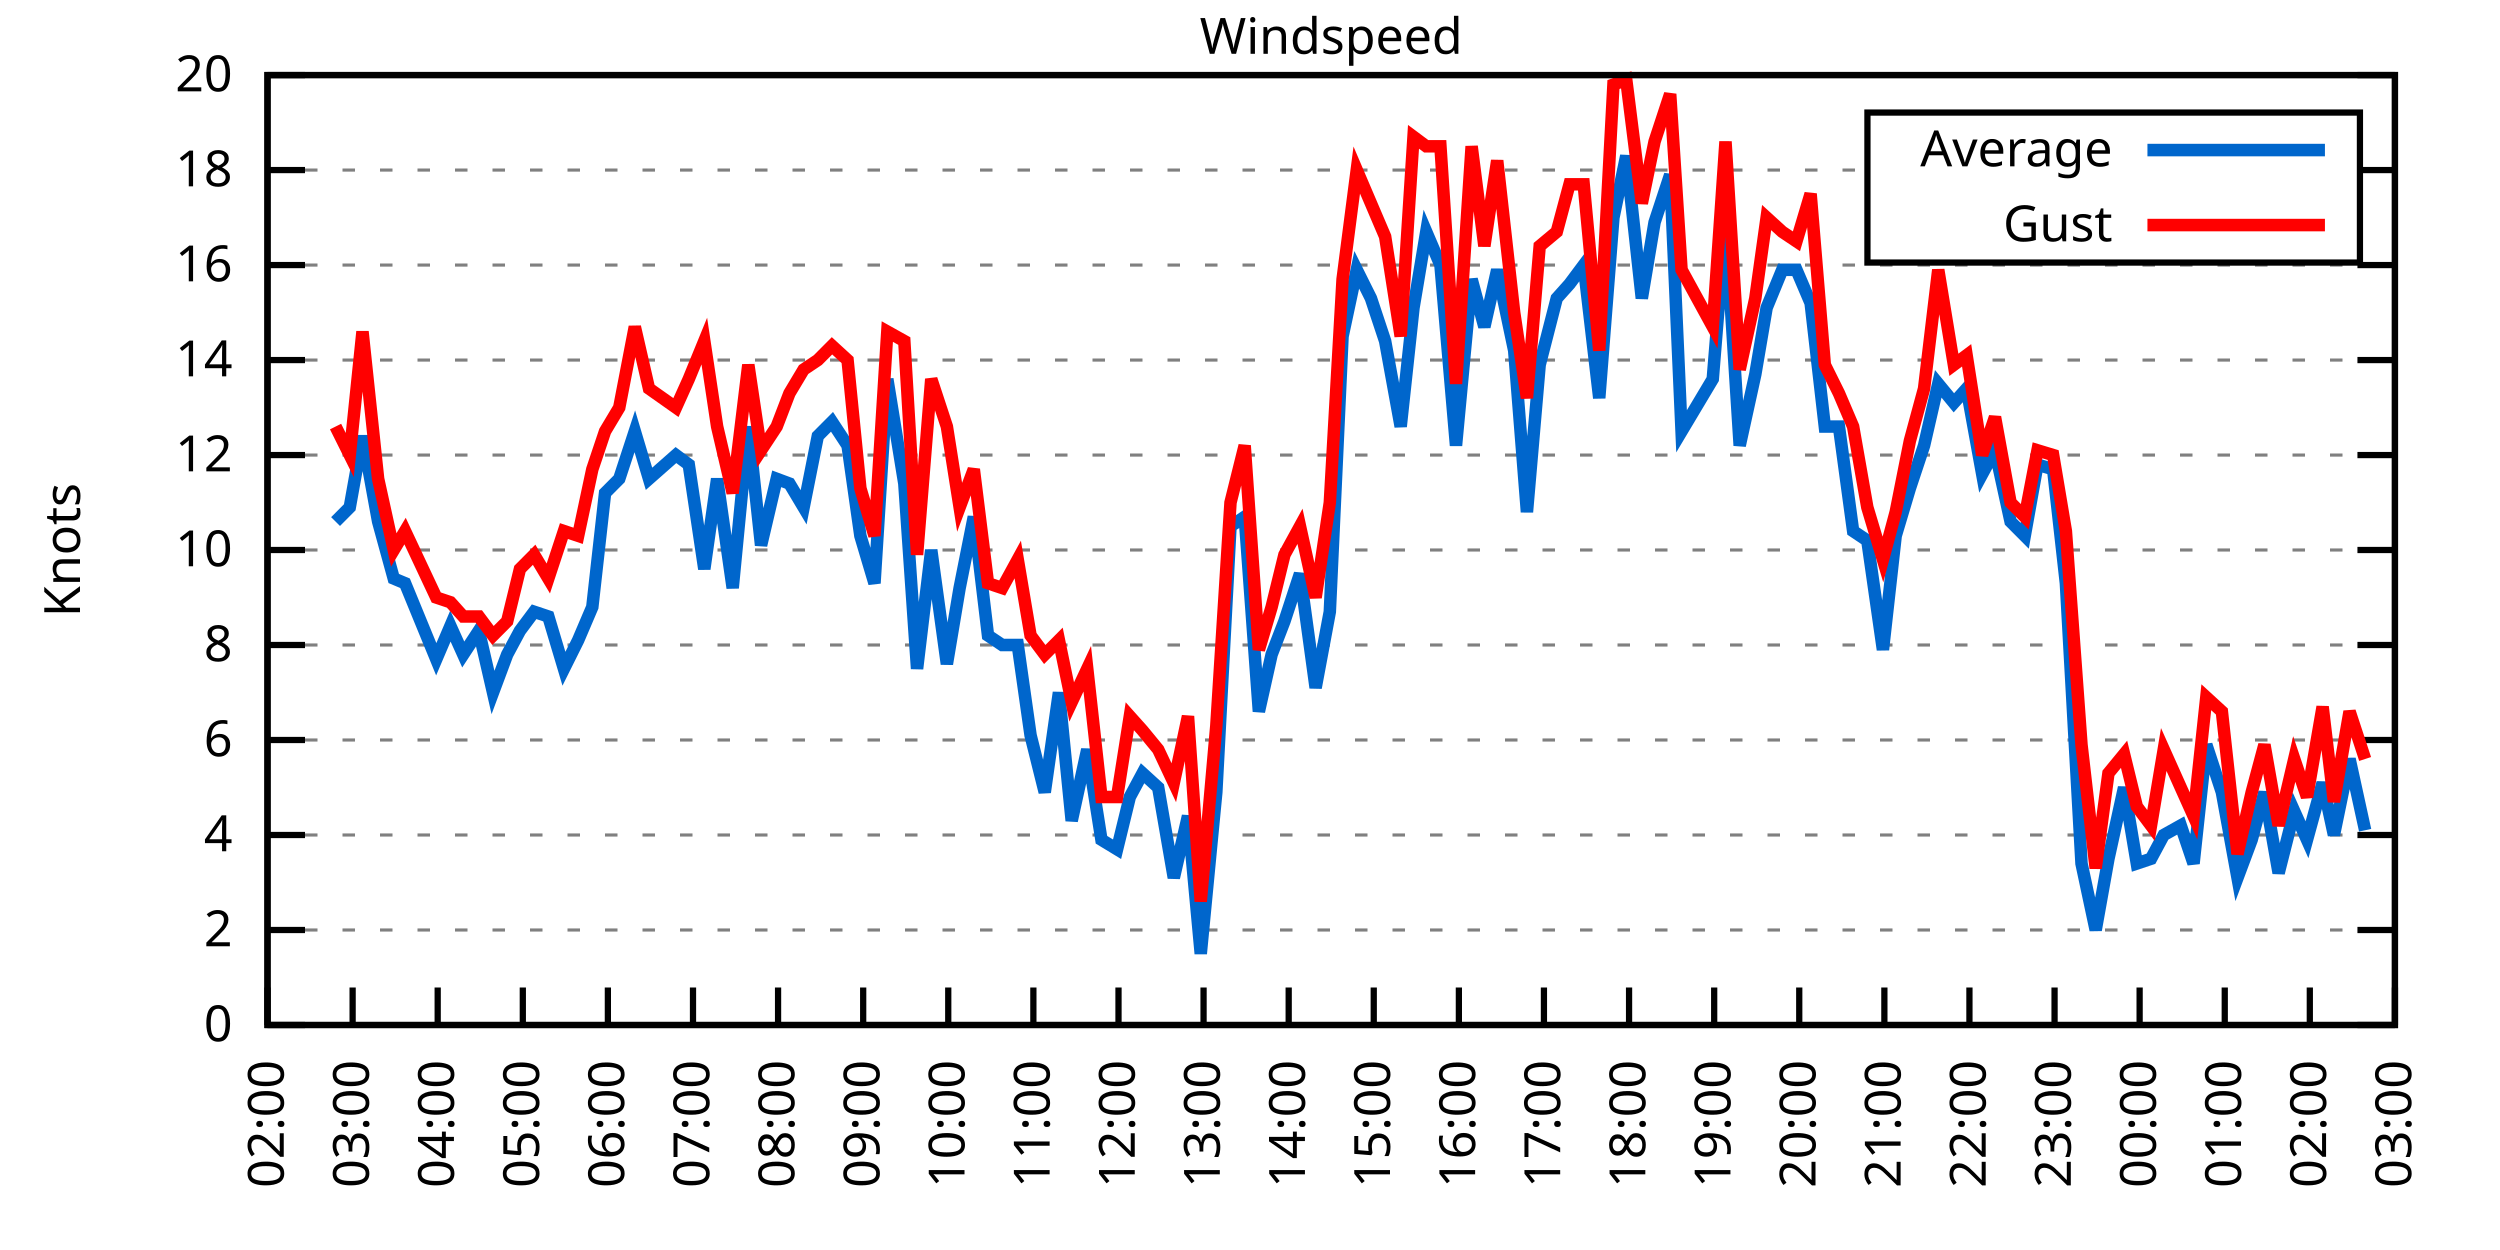
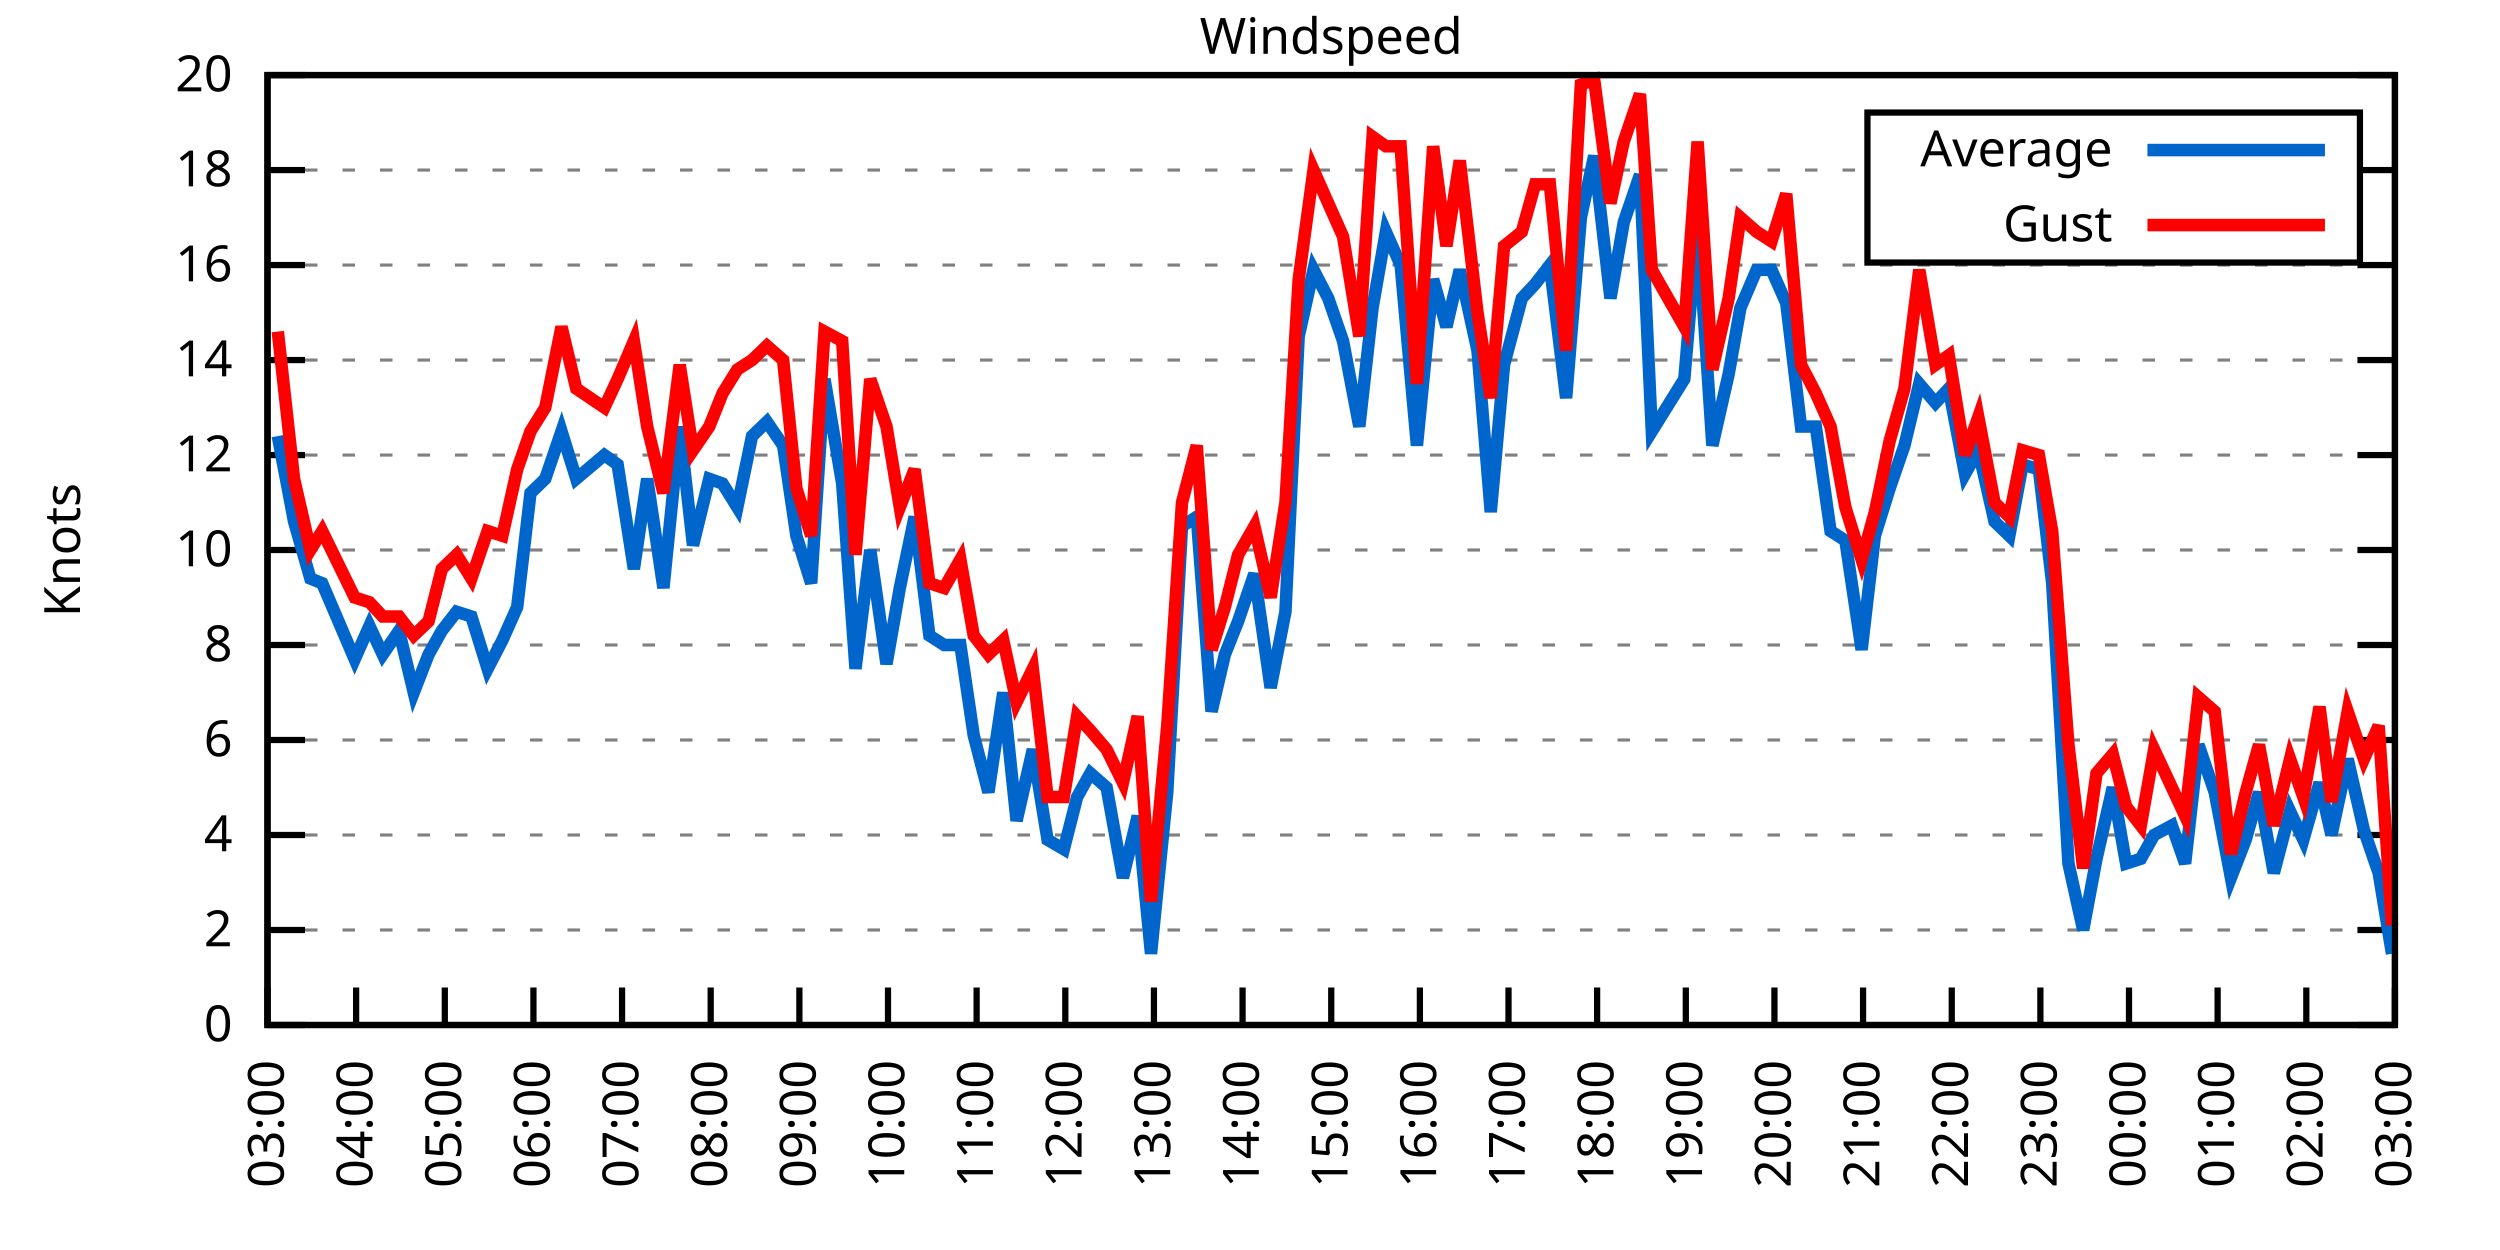
<svg xmlns="http://www.w3.org/2000/svg" xmlns:xlink="http://www.w3.org/1999/xlink" width="400" height="200" viewBox="0 0 400 200">
  <g id="gnuplot_canvas">
    <rect x="0" y="0" width="400" height="200" fill="none" />
    <defs>
      <circle id="gpDot" r="0.5" stroke-width="0.5" stroke="currentColor" />
      <path id="gpPt0" stroke-width="0.333" stroke="currentColor" d="M-1,0 h2 M0,-1 v2" />
      <path id="gpPt1" stroke-width="0.333" stroke="currentColor" d="M-1,-1 L1,1 M1,-1 L-1,1" />
      <path id="gpPt2" stroke-width="0.333" stroke="currentColor" d="M-1,0 L1,0 M0,-1 L0,1 M-1,-1 L1,1 M-1,1 L1,-1" />
      <rect id="gpPt3" stroke-width="0.333" stroke="currentColor" x="-1" y="-1" width="2" height="2" />
      <rect id="gpPt4" stroke-width="0.333" stroke="currentColor" fill="currentColor" x="-1" y="-1" width="2" height="2" />
      <circle id="gpPt5" stroke-width="0.333" stroke="currentColor" cx="0" cy="0" r="1" />
      <use xlink:href="#gpPt5" id="gpPt6" fill="currentColor" stroke="none" />
      <path id="gpPt7" stroke-width="0.333" stroke="currentColor" d="M0,-1.33 L-1.33,0.67 L1.33,0.67 z" />
      <use xlink:href="#gpPt7" id="gpPt8" fill="currentColor" stroke="none" />
      <use xlink:href="#gpPt7" id="gpPt9" stroke="currentColor" transform="rotate(180)" />
      <use xlink:href="#gpPt9" id="gpPt10" fill="currentColor" stroke="none" />
      <use xlink:href="#gpPt3" id="gpPt11" stroke="currentColor" transform="rotate(45)" />
      <use xlink:href="#gpPt11" id="gpPt12" fill="currentColor" stroke="none" />
      <path id="gpPt13" stroke-width="0.333" stroke="currentColor" d="M0,1.330 L1.265,0.411 L0.782,-1.067 L-0.782,-1.076 L-1.265,0.411 z" />
      <use xlink:href="#gpPt13" id="gpPt14" fill="currentColor" stroke="none" />
      <filter id="textbox" filterUnits="objectBoundingBox" x="0" y="0" height="1" width="1">
        <feFlood flood-color="white" flood-opacity="1" result="bgnd" />
        <feComposite in="SourceGraphic" in2="bgnd" operator="atop" />
      </filter>
      <filter id="greybox" filterUnits="objectBoundingBox" x="0" y="0" height="1" width="1">
        <feFlood flood-color="lightgrey" flood-opacity="1" result="grey" />
        <feComposite in="SourceGraphic" in2="grey" operator="atop" />
      </filter>
    </defs>
    <g fill="none" color="white" stroke="currentColor" stroke-width="1.00" stroke-linecap="butt" stroke-linejoin="miter">
</g>
    <g fill="none" color="black" stroke="currentColor" stroke-width="1.00" stroke-linecap="butt" stroke-linejoin="miter">
      <g stroke="none" shape-rendering="crispEdges">
        <polygon fill="rgb(255, 255, 255)" points="42.80,164.00 383.18,164.00 383.18,12.02 42.80,12.02 " />
      </g>
    </g>
    <g fill="none" color="black" stroke="currentColor" stroke-width="1.00" stroke-linecap="butt" stroke-linejoin="miter">
</g>
    <g fill="none" color="black" stroke="black" stroke-width="0.50" stroke-linecap="butt" stroke-linejoin="miter">
</g>
    <g fill="none" color="gray" stroke="currentColor" stroke-width="0.50" stroke-linecap="butt" stroke-linejoin="miter">
      <path stroke="gray" stroke-dasharray="2,4" class="gridline" d="M42.80,164.00 L383.19,164.00  " />
    </g>
    <g fill="none" color="gray" stroke="gray" stroke-width="1.00" stroke-linecap="butt" stroke-linejoin="miter">
</g>
    <g fill="none" color="black" stroke="currentColor" stroke-width="1.00" stroke-linecap="butt" stroke-linejoin="miter">
      <path stroke="black" d="M42.80,164.00 L48.80,164.00 M383.19,164.00 L377.19,164.00  " />
      <g transform="translate(37.20,166.60)" stroke="none" fill="black" font-family="Sans" font-size="8.00" text-anchor="end">
        <text>
          <tspan font-family="Sans"> 0</tspan>
        </text>
      </g>
    </g>
    <g fill="none" color="black" stroke="currentColor" stroke-width="1.00" stroke-linecap="butt" stroke-linejoin="miter">
</g>
    <g fill="none" color="black" stroke="black" stroke-width="0.50" stroke-linecap="butt" stroke-linejoin="miter">
</g>
    <g fill="none" color="gray" stroke="currentColor" stroke-width="0.50" stroke-linecap="butt" stroke-linejoin="miter">
      <path stroke="gray" stroke-dasharray="2,4" class="gridline" d="M42.80,148.80 L383.19,148.80  " />
    </g>
    <g fill="none" color="gray" stroke="gray" stroke-width="1.00" stroke-linecap="butt" stroke-linejoin="miter">
</g>
    <g fill="none" color="black" stroke="currentColor" stroke-width="1.00" stroke-linecap="butt" stroke-linejoin="miter">
      <path stroke="black" d="M42.80,148.80 L48.80,148.80 M383.19,148.80 L377.19,148.80  " />
      <g transform="translate(37.20,151.40)" stroke="none" fill="black" font-family="Sans" font-size="8.00" text-anchor="end">
        <text>
          <tspan font-family="Sans"> 2</tspan>
        </text>
      </g>
    </g>
    <g fill="none" color="black" stroke="currentColor" stroke-width="1.00" stroke-linecap="butt" stroke-linejoin="miter">
</g>
    <g fill="none" color="black" stroke="black" stroke-width="0.50" stroke-linecap="butt" stroke-linejoin="miter">
</g>
    <g fill="none" color="gray" stroke="currentColor" stroke-width="0.50" stroke-linecap="butt" stroke-linejoin="miter">
      <path stroke="gray" stroke-dasharray="2,4" class="gridline" d="M42.80,133.60 L383.19,133.60  " />
    </g>
    <g fill="none" color="gray" stroke="gray" stroke-width="1.00" stroke-linecap="butt" stroke-linejoin="miter">
</g>
    <g fill="none" color="black" stroke="currentColor" stroke-width="1.00" stroke-linecap="butt" stroke-linejoin="miter">
      <path stroke="black" d="M42.80,133.60 L48.80,133.60 M383.19,133.60 L377.19,133.60  " />
      <g transform="translate(37.20,136.20)" stroke="none" fill="black" font-family="Sans" font-size="8.00" text-anchor="end">
        <text>
          <tspan font-family="Sans"> 4</tspan>
        </text>
      </g>
    </g>
    <g fill="none" color="black" stroke="currentColor" stroke-width="1.00" stroke-linecap="butt" stroke-linejoin="miter">
</g>
    <g fill="none" color="black" stroke="black" stroke-width="0.50" stroke-linecap="butt" stroke-linejoin="miter">
</g>
    <g fill="none" color="gray" stroke="currentColor" stroke-width="0.50" stroke-linecap="butt" stroke-linejoin="miter">
      <path stroke="gray" stroke-dasharray="2,4" class="gridline" d="M42.80,118.40 L383.19,118.40  " />
    </g>
    <g fill="none" color="gray" stroke="gray" stroke-width="1.00" stroke-linecap="butt" stroke-linejoin="miter">
</g>
    <g fill="none" color="black" stroke="currentColor" stroke-width="1.00" stroke-linecap="butt" stroke-linejoin="miter">
      <path stroke="black" d="M42.80,118.40 L48.80,118.40 M383.19,118.40 L377.19,118.40  " />
      <g transform="translate(37.20,121.00)" stroke="none" fill="black" font-family="Sans" font-size="8.00" text-anchor="end">
        <text>
          <tspan font-family="Sans"> 6</tspan>
        </text>
      </g>
    </g>
    <g fill="none" color="black" stroke="currentColor" stroke-width="1.00" stroke-linecap="butt" stroke-linejoin="miter">
</g>
    <g fill="none" color="black" stroke="black" stroke-width="0.50" stroke-linecap="butt" stroke-linejoin="miter">
</g>
    <g fill="none" color="gray" stroke="currentColor" stroke-width="0.50" stroke-linecap="butt" stroke-linejoin="miter">
      <path stroke="gray" stroke-dasharray="2,4" class="gridline" d="M42.80,103.20 L383.19,103.20  " />
    </g>
    <g fill="none" color="gray" stroke="gray" stroke-width="1.00" stroke-linecap="butt" stroke-linejoin="miter">
</g>
    <g fill="none" color="black" stroke="currentColor" stroke-width="1.00" stroke-linecap="butt" stroke-linejoin="miter">
      <path stroke="black" d="M42.80,103.20 L48.80,103.20 M383.19,103.20 L377.19,103.20  " />
      <g transform="translate(37.20,105.80)" stroke="none" fill="black" font-family="Sans" font-size="8.00" text-anchor="end">
        <text>
          <tspan font-family="Sans"> 8</tspan>
        </text>
      </g>
    </g>
    <g fill="none" color="black" stroke="currentColor" stroke-width="1.00" stroke-linecap="butt" stroke-linejoin="miter">
</g>
    <g fill="none" color="black" stroke="black" stroke-width="0.50" stroke-linecap="butt" stroke-linejoin="miter">
</g>
    <g fill="none" color="gray" stroke="currentColor" stroke-width="0.50" stroke-linecap="butt" stroke-linejoin="miter">
      <path stroke="gray" stroke-dasharray="2,4" class="gridline" d="M42.80,88.00 L383.19,88.00  " />
    </g>
    <g fill="none" color="gray" stroke="gray" stroke-width="1.00" stroke-linecap="butt" stroke-linejoin="miter">
</g>
    <g fill="none" color="black" stroke="currentColor" stroke-width="1.00" stroke-linecap="butt" stroke-linejoin="miter">
      <path stroke="black" d="M42.80,88.00 L48.80,88.00 M383.19,88.00 L377.19,88.00  " />
      <g transform="translate(37.20,90.60)" stroke="none" fill="black" font-family="Sans" font-size="8.00" text-anchor="end">
        <text>
          <tspan font-family="Sans"> 10</tspan>
        </text>
      </g>
    </g>
    <g fill="none" color="black" stroke="currentColor" stroke-width="1.00" stroke-linecap="butt" stroke-linejoin="miter">
</g>
    <g fill="none" color="black" stroke="black" stroke-width="0.50" stroke-linecap="butt" stroke-linejoin="miter">
</g>
    <g fill="none" color="gray" stroke="currentColor" stroke-width="0.50" stroke-linecap="butt" stroke-linejoin="miter">
      <path stroke="gray" stroke-dasharray="2,4" class="gridline" d="M42.80,72.81 L383.19,72.81  " />
    </g>
    <g fill="none" color="gray" stroke="gray" stroke-width="1.00" stroke-linecap="butt" stroke-linejoin="miter">
</g>
    <g fill="none" color="black" stroke="currentColor" stroke-width="1.00" stroke-linecap="butt" stroke-linejoin="miter">
      <path stroke="black" d="M42.80,72.81 L48.80,72.81 M383.19,72.81 L377.19,72.81  " />
      <g transform="translate(37.20,75.41)" stroke="none" fill="black" font-family="Sans" font-size="8.00" text-anchor="end">
        <text>
          <tspan font-family="Sans"> 12</tspan>
        </text>
      </g>
    </g>
    <g fill="none" color="black" stroke="currentColor" stroke-width="1.00" stroke-linecap="butt" stroke-linejoin="miter">
</g>
    <g fill="none" color="black" stroke="black" stroke-width="0.50" stroke-linecap="butt" stroke-linejoin="miter">
</g>
    <g fill="none" color="gray" stroke="currentColor" stroke-width="0.50" stroke-linecap="butt" stroke-linejoin="miter">
      <path stroke="gray" stroke-dasharray="2,4" class="gridline" d="M42.80,57.61 L383.19,57.61  " />
    </g>
    <g fill="none" color="gray" stroke="gray" stroke-width="1.00" stroke-linecap="butt" stroke-linejoin="miter">
</g>
    <g fill="none" color="black" stroke="currentColor" stroke-width="1.00" stroke-linecap="butt" stroke-linejoin="miter">
      <path stroke="black" d="M42.80,57.61 L48.80,57.61 M383.19,57.61 L377.19,57.61  " />
      <g transform="translate(37.20,60.21)" stroke="none" fill="black" font-family="Sans" font-size="8.00" text-anchor="end">
        <text>
          <tspan font-family="Sans"> 14</tspan>
        </text>
      </g>
    </g>
    <g fill="none" color="black" stroke="currentColor" stroke-width="1.00" stroke-linecap="butt" stroke-linejoin="miter">
</g>
    <g fill="none" color="black" stroke="black" stroke-width="0.50" stroke-linecap="butt" stroke-linejoin="miter">
</g>
    <g fill="none" color="gray" stroke="currentColor" stroke-width="0.50" stroke-linecap="butt" stroke-linejoin="miter">
      <path stroke="gray" stroke-dasharray="2,4" class="gridline" d="M42.80,42.41 L383.19,42.41  " />
    </g>
    <g fill="none" color="gray" stroke="gray" stroke-width="1.00" stroke-linecap="butt" stroke-linejoin="miter">
</g>
    <g fill="none" color="black" stroke="currentColor" stroke-width="1.00" stroke-linecap="butt" stroke-linejoin="miter">
      <path stroke="black" d="M42.80,42.41 L48.80,42.41 M383.19,42.41 L377.19,42.41  " />
      <g transform="translate(37.20,45.01)" stroke="none" fill="black" font-family="Sans" font-size="8.00" text-anchor="end">
        <text>
          <tspan font-family="Sans"> 16</tspan>
        </text>
      </g>
    </g>
    <g fill="none" color="black" stroke="currentColor" stroke-width="1.00" stroke-linecap="butt" stroke-linejoin="miter">
</g>
    <g fill="none" color="black" stroke="black" stroke-width="0.50" stroke-linecap="butt" stroke-linejoin="miter">
</g>
    <g fill="none" color="gray" stroke="currentColor" stroke-width="0.50" stroke-linecap="butt" stroke-linejoin="miter">
      <path stroke="gray" stroke-dasharray="2,4" class="gridline" d="M42.80,27.21 L298.79,27.21 M377.59,27.21 L383.19,27.21  " />
    </g>
    <g fill="none" color="gray" stroke="gray" stroke-width="1.00" stroke-linecap="butt" stroke-linejoin="miter">
</g>
    <g fill="none" color="black" stroke="currentColor" stroke-width="1.00" stroke-linecap="butt" stroke-linejoin="miter">
      <path stroke="black" d="M42.80,27.21 L48.80,27.21 M383.19,27.21 L377.19,27.21  " />
      <g transform="translate(37.20,29.81)" stroke="none" fill="black" font-family="Sans" font-size="8.00" text-anchor="end">
        <text>
          <tspan font-family="Sans"> 18</tspan>
        </text>
      </g>
    </g>
    <g fill="none" color="black" stroke="currentColor" stroke-width="1.00" stroke-linecap="butt" stroke-linejoin="miter">
</g>
    <g fill="none" color="black" stroke="black" stroke-width="0.50" stroke-linecap="butt" stroke-linejoin="miter">
</g>
    <g fill="none" color="gray" stroke="currentColor" stroke-width="0.50" stroke-linecap="butt" stroke-linejoin="miter">
      <path stroke="gray" stroke-dasharray="2,4" class="gridline" d="M42.80,12.01 L383.19,12.01  " />
    </g>
    <g fill="none" color="gray" stroke="gray" stroke-width="1.00" stroke-linecap="butt" stroke-linejoin="miter">
</g>
    <g fill="none" color="black" stroke="currentColor" stroke-width="1.00" stroke-linecap="butt" stroke-linejoin="miter">
      <path stroke="black" d="M42.80,12.01 L48.80,12.01 M383.19,12.01 L377.19,12.01  " />
      <g transform="translate(37.20,14.61)" stroke="none" fill="black" font-family="Sans" font-size="8.00" text-anchor="end">
        <text>
          <tspan font-family="Sans"> 20</tspan>
        </text>
      </g>
    </g>
    <g fill="none" color="black" stroke="currentColor" stroke-width="1.00" stroke-linecap="butt" stroke-linejoin="miter">
      <path stroke="black" d="M42.80,164.00 L42.80,158.00  " />
      <g transform="translate(45.40,169.60) rotate(270.00)" stroke="none" fill="black" font-family="Sans" font-size="8.00" text-anchor="end">
        <text>
-           <tspan font-family="Sans">02:00</tspan>
-         </text>
-       </g>
-     </g>
-     <g fill="none" color="black" stroke="currentColor" stroke-width="1.00" stroke-linecap="butt" stroke-linejoin="miter">
-       <path stroke="black" d="M56.42,164.00 L56.42,158.00  " />
-       <g transform="translate(59.02,169.60) rotate(270.00)" stroke="none" fill="black" font-family="Sans" font-size="8.00" text-anchor="end">
-         <text>
          <tspan font-family="Sans">03:00</tspan>
        </text>
      </g>
    </g>
    <g fill="none" color="black" stroke="currentColor" stroke-width="1.00" stroke-linecap="butt" stroke-linejoin="miter">
-       <path stroke="black" d="M70.03,164.00 L70.03,158.00  " />
-       <g transform="translate(72.63,169.60) rotate(270.00)" stroke="none" fill="black" font-family="Sans" font-size="8.00" text-anchor="end">
+       <path stroke="black" d="M56.98,164.00 L56.98,158.00  " />
+       <g transform="translate(59.58,169.60) rotate(270.00)" stroke="none" fill="black" font-family="Sans" font-size="8.00" text-anchor="end">
        <text>
          <tspan font-family="Sans">04:00</tspan>
        </text>
      </g>
    </g>
    <g fill="none" color="black" stroke="currentColor" stroke-width="1.00" stroke-linecap="butt" stroke-linejoin="miter">
-       <path stroke="black" d="M83.65,164.00 L83.65,158.00  " />
-       <g transform="translate(86.25,169.60) rotate(270.00)" stroke="none" fill="black" font-family="Sans" font-size="8.00" text-anchor="end">
+       <path stroke="black" d="M71.17,164.00 L71.17,158.00  " />
+       <g transform="translate(73.77,169.60) rotate(270.00)" stroke="none" fill="black" font-family="Sans" font-size="8.00" text-anchor="end">
        <text>
          <tspan font-family="Sans">05:00</tspan>
        </text>
      </g>
    </g>
    <g fill="none" color="black" stroke="currentColor" stroke-width="1.00" stroke-linecap="butt" stroke-linejoin="miter">
-       <path stroke="black" d="M97.26,164.00 L97.26,158.00  " />
-       <g transform="translate(99.86,169.60) rotate(270.00)" stroke="none" fill="black" font-family="Sans" font-size="8.00" text-anchor="end">
+       <path stroke="black" d="M85.35,164.00 L85.35,158.00  " />
+       <g transform="translate(87.95,169.60) rotate(270.00)" stroke="none" fill="black" font-family="Sans" font-size="8.00" text-anchor="end">
        <text>
          <tspan font-family="Sans">06:00</tspan>
        </text>
      </g>
    </g>
    <g fill="none" color="black" stroke="currentColor" stroke-width="1.00" stroke-linecap="butt" stroke-linejoin="miter">
-       <path stroke="black" d="M110.88,164.00 L110.88,158.00  " />
-       <g transform="translate(113.48,169.60) rotate(270.00)" stroke="none" fill="black" font-family="Sans" font-size="8.00" text-anchor="end">
+       <path stroke="black" d="M99.53,164.00 L99.53,158.00  " />
+       <g transform="translate(102.13,169.60) rotate(270.00)" stroke="none" fill="black" font-family="Sans" font-size="8.00" text-anchor="end">
        <text>
          <tspan font-family="Sans">07:00</tspan>
        </text>
      </g>
    </g>
    <g fill="none" color="black" stroke="currentColor" stroke-width="1.00" stroke-linecap="butt" stroke-linejoin="miter">
-       <path stroke="black" d="M124.49,164.00 L124.49,158.00  " />
-       <g transform="translate(127.09,169.60) rotate(270.00)" stroke="none" fill="black" font-family="Sans" font-size="8.00" text-anchor="end">
+       <path stroke="black" d="M113.71,164.00 L113.71,158.00  " />
+       <g transform="translate(116.31,169.60) rotate(270.00)" stroke="none" fill="black" font-family="Sans" font-size="8.00" text-anchor="end">
        <text>
          <tspan font-family="Sans">08:00</tspan>
        </text>
      </g>
    </g>
    <g fill="none" color="black" stroke="currentColor" stroke-width="1.00" stroke-linecap="butt" stroke-linejoin="miter">
-       <path stroke="black" d="M138.11,164.00 L138.11,158.00  " />
-       <g transform="translate(140.71,169.60) rotate(270.00)" stroke="none" fill="black" font-family="Sans" font-size="8.00" text-anchor="end">
+       <path stroke="black" d="M127.90,164.00 L127.90,158.00  " />
+       <g transform="translate(130.50,169.60) rotate(270.00)" stroke="none" fill="black" font-family="Sans" font-size="8.00" text-anchor="end">
        <text>
          <tspan font-family="Sans">09:00</tspan>
        </text>
      </g>
    </g>
    <g fill="none" color="black" stroke="currentColor" stroke-width="1.00" stroke-linecap="butt" stroke-linejoin="miter">
-       <path stroke="black" d="M151.72,164.00 L151.72,158.00  " />
-       <g transform="translate(154.32,169.60) rotate(270.00)" stroke="none" fill="black" font-family="Sans" font-size="8.00" text-anchor="end">
+       <path stroke="black" d="M142.08,164.00 L142.08,158.00  " />
+       <g transform="translate(144.68,169.60) rotate(270.00)" stroke="none" fill="black" font-family="Sans" font-size="8.00" text-anchor="end">
        <text>
          <tspan font-family="Sans">10:00</tspan>
        </text>
      </g>
    </g>
    <g fill="none" color="black" stroke="currentColor" stroke-width="1.00" stroke-linecap="butt" stroke-linejoin="miter">
-       <path stroke="black" d="M165.34,164.00 L165.34,158.00  " />
-       <g transform="translate(167.94,169.60) rotate(270.00)" stroke="none" fill="black" font-family="Sans" font-size="8.00" text-anchor="end">
+       <path stroke="black" d="M156.26,164.00 L156.26,158.00  " />
+       <g transform="translate(158.86,169.60) rotate(270.00)" stroke="none" fill="black" font-family="Sans" font-size="8.00" text-anchor="end">
        <text>
          <tspan font-family="Sans">11:00</tspan>
        </text>
      </g>
    </g>
    <g fill="none" color="black" stroke="currentColor" stroke-width="1.00" stroke-linecap="butt" stroke-linejoin="miter">
-       <path stroke="black" d="M178.96,164.00 L178.96,158.00  " />
-       <g transform="translate(181.56,169.60) rotate(270.00)" stroke="none" fill="black" font-family="Sans" font-size="8.00" text-anchor="end">
+       <path stroke="black" d="M170.45,164.00 L170.45,158.00  " />
+       <g transform="translate(173.05,169.60) rotate(270.00)" stroke="none" fill="black" font-family="Sans" font-size="8.00" text-anchor="end">
        <text>
          <tspan font-family="Sans">12:00</tspan>
        </text>
      </g>
    </g>
    <g fill="none" color="black" stroke="currentColor" stroke-width="1.00" stroke-linecap="butt" stroke-linejoin="miter">
-       <path stroke="black" d="M192.57,164.00 L192.57,158.00  " />
-       <g transform="translate(195.17,169.60) rotate(270.00)" stroke="none" fill="black" font-family="Sans" font-size="8.00" text-anchor="end">
+       <path stroke="black" d="M184.63,164.00 L184.63,158.00  " />
+       <g transform="translate(187.23,169.60) rotate(270.00)" stroke="none" fill="black" font-family="Sans" font-size="8.00" text-anchor="end">
        <text>
          <tspan font-family="Sans">13:00</tspan>
        </text>
      </g>
    </g>
    <g fill="none" color="black" stroke="currentColor" stroke-width="1.00" stroke-linecap="butt" stroke-linejoin="miter">
-       <path stroke="black" d="M206.19,164.00 L206.19,158.00  " />
-       <g transform="translate(208.79,169.60) rotate(270.00)" stroke="none" fill="black" font-family="Sans" font-size="8.00" text-anchor="end">
+       <path stroke="black" d="M198.81,164.00 L198.81,158.00  " />
+       <g transform="translate(201.41,169.60) rotate(270.00)" stroke="none" fill="black" font-family="Sans" font-size="8.00" text-anchor="end">
        <text>
          <tspan font-family="Sans">14:00</tspan>
        </text>
      </g>
    </g>
    <g fill="none" color="black" stroke="currentColor" stroke-width="1.00" stroke-linecap="butt" stroke-linejoin="miter">
-       <path stroke="black" d="M219.80,164.00 L219.80,158.00  " />
-       <g transform="translate(222.40,169.60) rotate(270.00)" stroke="none" fill="black" font-family="Sans" font-size="8.00" text-anchor="end">
+       <path stroke="black" d="M213.00,164.00 L213.00,158.00  " />
+       <g transform="translate(215.60,169.60) rotate(270.00)" stroke="none" fill="black" font-family="Sans" font-size="8.00" text-anchor="end">
        <text>
          <tspan font-family="Sans">15:00</tspan>
        </text>
      </g>
    </g>
    <g fill="none" color="black" stroke="currentColor" stroke-width="1.00" stroke-linecap="butt" stroke-linejoin="miter">
-       <path stroke="black" d="M233.42,164.00 L233.42,158.00  " />
-       <g transform="translate(236.02,169.60) rotate(270.00)" stroke="none" fill="black" font-family="Sans" font-size="8.00" text-anchor="end">
+       <path stroke="black" d="M227.18,164.00 L227.18,158.00  " />
+       <g transform="translate(229.78,169.60) rotate(270.00)" stroke="none" fill="black" font-family="Sans" font-size="8.00" text-anchor="end">
        <text>
          <tspan font-family="Sans">16:00</tspan>
        </text>
      </g>
    </g>
    <g fill="none" color="black" stroke="currentColor" stroke-width="1.00" stroke-linecap="butt" stroke-linejoin="miter">
-       <path stroke="black" d="M247.03,164.00 L247.03,158.00  " />
-       <g transform="translate(249.63,169.60) rotate(270.00)" stroke="none" fill="black" font-family="Sans" font-size="8.00" text-anchor="end">
+       <path stroke="black" d="M241.36,164.00 L241.36,158.00  " />
+       <g transform="translate(243.96,169.60) rotate(270.00)" stroke="none" fill="black" font-family="Sans" font-size="8.00" text-anchor="end">
        <text>
          <tspan font-family="Sans">17:00</tspan>
        </text>
      </g>
    </g>
    <g fill="none" color="black" stroke="currentColor" stroke-width="1.00" stroke-linecap="butt" stroke-linejoin="miter">
-       <path stroke="black" d="M260.65,164.00 L260.65,158.00  " />
-       <g transform="translate(263.25,169.60) rotate(270.00)" stroke="none" fill="black" font-family="Sans" font-size="8.00" text-anchor="end">
+       <path stroke="black" d="M255.54,164.00 L255.54,158.00  " />
+       <g transform="translate(258.14,169.60) rotate(270.00)" stroke="none" fill="black" font-family="Sans" font-size="8.00" text-anchor="end">
        <text>
          <tspan font-family="Sans">18:00</tspan>
        </text>
      </g>
    </g>
    <g fill="none" color="black" stroke="currentColor" stroke-width="1.00" stroke-linecap="butt" stroke-linejoin="miter">
-       <path stroke="black" d="M274.27,164.00 L274.27,158.00  " />
-       <g transform="translate(276.87,169.60) rotate(270.00)" stroke="none" fill="black" font-family="Sans" font-size="8.00" text-anchor="end">
+       <path stroke="black" d="M269.73,164.00 L269.73,158.00  " />
+       <g transform="translate(272.33,169.60) rotate(270.00)" stroke="none" fill="black" font-family="Sans" font-size="8.00" text-anchor="end">
        <text>
          <tspan font-family="Sans">19:00</tspan>
        </text>
      </g>
    </g>
    <g fill="none" color="black" stroke="currentColor" stroke-width="1.00" stroke-linecap="butt" stroke-linejoin="miter">
-       <path stroke="black" d="M287.88,164.00 L287.88,158.00  " />
-       <g transform="translate(290.48,169.60) rotate(270.00)" stroke="none" fill="black" font-family="Sans" font-size="8.00" text-anchor="end">
+       <path stroke="black" d="M283.91,164.00 L283.91,158.00  " />
+       <g transform="translate(286.51,169.60) rotate(270.00)" stroke="none" fill="black" font-family="Sans" font-size="8.00" text-anchor="end">
        <text>
          <tspan font-family="Sans">20:00</tspan>
        </text>
      </g>
    </g>
    <g fill="none" color="black" stroke="currentColor" stroke-width="1.00" stroke-linecap="butt" stroke-linejoin="miter">
-       <path stroke="black" d="M301.50,164.00 L301.50,158.00  " />
-       <g transform="translate(304.10,169.60) rotate(270.00)" stroke="none" fill="black" font-family="Sans" font-size="8.00" text-anchor="end">
+       <path stroke="black" d="M298.09,164.00 L298.09,158.00  " />
+       <g transform="translate(300.69,169.60) rotate(270.00)" stroke="none" fill="black" font-family="Sans" font-size="8.00" text-anchor="end">
        <text>
          <tspan font-family="Sans">21:00</tspan>
        </text>
      </g>
    </g>
    <g fill="none" color="black" stroke="currentColor" stroke-width="1.00" stroke-linecap="butt" stroke-linejoin="miter">
-       <path stroke="black" d="M315.11,164.00 L315.11,158.00  " />
-       <g transform="translate(317.71,169.60) rotate(270.00)" stroke="none" fill="black" font-family="Sans" font-size="8.00" text-anchor="end">
+       <path stroke="black" d="M312.28,164.00 L312.28,158.00  " />
+       <g transform="translate(314.88,169.60) rotate(270.00)" stroke="none" fill="black" font-family="Sans" font-size="8.00" text-anchor="end">
        <text>
          <tspan font-family="Sans">22:00</tspan>
        </text>
      </g>
    </g>
    <g fill="none" color="black" stroke="currentColor" stroke-width="1.00" stroke-linecap="butt" stroke-linejoin="miter">
-       <path stroke="black" d="M328.73,164.00 L328.73,158.00  " />
-       <g transform="translate(331.33,169.60) rotate(270.00)" stroke="none" fill="black" font-family="Sans" font-size="8.00" text-anchor="end">
+       <path stroke="black" d="M326.46,164.00 L326.46,158.00  " />
+       <g transform="translate(329.06,169.60) rotate(270.00)" stroke="none" fill="black" font-family="Sans" font-size="8.00" text-anchor="end">
        <text>
          <tspan font-family="Sans">23:00</tspan>
        </text>
      </g>
    </g>
    <g fill="none" color="black" stroke="currentColor" stroke-width="1.00" stroke-linecap="butt" stroke-linejoin="miter">
-       <path stroke="black" d="M342.34,164.00 L342.34,158.00  " />
-       <g transform="translate(344.94,169.60) rotate(270.00)" stroke="none" fill="black" font-family="Sans" font-size="8.00" text-anchor="end">
+       <path stroke="black" d="M340.64,164.00 L340.64,158.00  " />
+       <g transform="translate(343.24,169.60) rotate(270.00)" stroke="none" fill="black" font-family="Sans" font-size="8.00" text-anchor="end">
        <text>
          <tspan font-family="Sans">00:00</tspan>
        </text>
      </g>
    </g>
    <g fill="none" color="black" stroke="currentColor" stroke-width="1.00" stroke-linecap="butt" stroke-linejoin="miter">
-       <path stroke="black" d="M355.96,164.00 L355.96,158.00  " />
-       <g transform="translate(358.56,169.60) rotate(270.00)" stroke="none" fill="black" font-family="Sans" font-size="8.00" text-anchor="end">
+       <path stroke="black" d="M354.82,164.00 L354.82,158.00  " />
+       <g transform="translate(357.42,169.60) rotate(270.00)" stroke="none" fill="black" font-family="Sans" font-size="8.00" text-anchor="end">
        <text>
          <tspan font-family="Sans">01:00</tspan>
        </text>
      </g>
    </g>
    <g fill="none" color="black" stroke="currentColor" stroke-width="1.00" stroke-linecap="butt" stroke-linejoin="miter">
-       <path stroke="black" d="M369.57,164.00 L369.57,158.00  " />
-       <g transform="translate(372.17,169.60) rotate(270.00)" stroke="none" fill="black" font-family="Sans" font-size="8.00" text-anchor="end">
+       <path stroke="black" d="M369.01,164.00 L369.01,158.00  " />
+       <g transform="translate(371.61,169.60) rotate(270.00)" stroke="none" fill="black" font-family="Sans" font-size="8.00" text-anchor="end">
        <text>
          <tspan font-family="Sans">02:00</tspan>
        </text>
      </g>
    </g>
    <g fill="none" color="black" stroke="currentColor" stroke-width="1.00" stroke-linecap="butt" stroke-linejoin="miter">
      <path stroke="black" d="M383.19,164.00 L383.19,158.00  " />
      <g transform="translate(385.79,169.60) rotate(270.00)" stroke="none" fill="black" font-family="Sans" font-size="8.00" text-anchor="end">
        <text>
          <tspan font-family="Sans">03:00</tspan>
        </text>
      </g>
    </g>
    <g fill="none" color="black" stroke="currentColor" stroke-width="1.00" stroke-linecap="butt" stroke-linejoin="miter">
</g>
    <g fill="none" color="black" stroke="currentColor" stroke-width="1.00" stroke-linecap="butt" stroke-linejoin="miter">
      <path stroke="black" d="M42.80,12.01 L42.80,164.00 L383.19,164.00 L383.19,12.01 L42.80,12.01 Z  " />
    </g>
    <g fill="none" color="black" stroke="currentColor" stroke-width="1.00" stroke-linecap="butt" stroke-linejoin="miter">
</g>
    <g fill="none" color="black" stroke="currentColor" stroke-width="1.00" stroke-linecap="butt" stroke-linejoin="miter">
      <path stroke="black" d="M298.79,42.01 L298.79,18.01 L377.59,18.01 L377.59,42.01 L298.79,42.01 Z  " />
    </g>
    <g id="Windspeed_plot_1">
      <g fill="none" color="white" stroke="black" stroke-width="2.00" stroke-linecap="butt" stroke-linejoin="miter">
</g>
      <g fill="none" color="black" stroke="currentColor" stroke-width="2.00" stroke-linecap="butt" stroke-linejoin="miter">
        <g transform="translate(337.99,26.61)" stroke="none" fill="black" font-family="Sans" font-size="8.00" text-anchor="end">
          <text>
            <tspan font-family="Sans">Average</tspan>
          </text>
        </g>
      </g>
      <g fill="none" color="black" stroke="currentColor" stroke-width="2.00" stroke-linecap="butt" stroke-linejoin="miter">
-         <path stroke="rgb(  0, 102, 204)" d="M343.59,24.01 L371.99,24.01 M53.69,83.45 L55.96,81.17 L58.00,69.77 L60.50,83.45 L63.00,92.56 L64.81,93.32   L69.80,105.48 L72.07,100.16 L74.12,104.72 L76.61,100.92 L78.88,110.80 L81.15,104.72 L83.19,100.92 L85.46,97.88   L87.73,98.64 L90.23,107.00 L92.50,102.44 L94.77,97.12 L96.81,78.89 L99.08,76.61 L101.57,69.01 L103.84,76.61   L108.15,72.81 L110.20,74.33 L112.69,91.04 L114.74,76.61 L117.23,94.08 L119.73,68.25 L121.77,87.25 L124.27,76.61   L126.31,77.37 L128.58,81.17 L130.85,69.77 L133.12,67.49 L135.61,71.29 L137.66,85.73 L139.92,93.32 L141.97,60.65   L144.69,77.37 L146.73,107.00 L149.00,88.00 L151.50,106.24 L153.54,94.08 L155.81,82.69 L158.08,101.68 L160.35,103.20   L162.84,103.20 L164.89,117.64 L167.16,126.76 L169.43,110.80 L171.47,131.32 L173.96,119.92 L176.23,134.36 L178.73,135.88   L180.77,127.52 L182.81,123.72 L185.31,126.00 L187.81,140.44 L190.08,130.56 L192.12,152.60 L194.61,126.76 L196.88,84.21   L199.15,82.69 L201.42,113.84 L203.46,104.72 L205.51,99.40 L208.00,91.80 L210.50,110.04 L212.77,97.88 L214.81,53.81   L217.08,43.17 L219.35,47.73 L221.62,54.57 L224.11,68.25 L226.16,49.25 L228.20,37.09 L230.47,42.41 L232.96,71.29   L235.46,44.69 L237.50,52.29 L239.55,43.17 L242.27,56.09 L244.31,81.93 L246.35,58.37 L249.08,47.73 L251.12,45.45   L253.39,42.41 L255.88,63.69 L258.15,34.81 L260.20,24.93 L262.69,47.73 L264.73,35.57 L267.23,27.97 L269.05,69.01   L274.04,60.65 L276.08,35.57 L278.35,71.29 L280.85,59.89 L282.66,49.25 L285.16,43.17 L287.43,43.17 L289.70,48.49   L291.97,68.25 L294.23,68.25 L296.50,84.97 L298.77,86.49 L301.27,103.96 L303.31,85.73 L305.58,78.13 L307.85,71.29   L310.12,61.41 L312.62,64.45 L314.66,62.17 L317.15,75.85 L319.20,72.05 L321.69,83.45 L323.96,85.73 L326.00,74.33   L328.50,75.09 L330.54,93.32 L333.04,138.16 L335.31,148.80 L337.35,137.40 L339.85,126.00 L341.89,138.16 L344.16,137.40   L346.20,133.60 L348.92,132.08 L350.97,138.16 L353.01,119.16 L355.50,126.76 L358.00,140.44 L360.27,134.36 L362.31,126.76   L364.58,139.68 L367.08,129.80 L369.12,134.36 L371.62,125.24 L373.43,133.60 L375.93,121.44 L378.42,132.84  " />
+         <path stroke="rgb(  0, 102, 204)" d="M343.59,24.01 L371.99,24.01 M44.45,69.77 L47.05,83.45 L49.66,92.56 L51.55,93.32 L56.75,105.48 L59.11,100.16   L61.24,104.72 L63.84,100.92 L66.20,110.80 L68.57,104.72 L70.69,100.92 L73.06,97.88 L75.42,98.64 L78.02,107.00   L80.38,102.44 L82.75,97.12 L84.88,78.89 L87.24,76.61 L89.84,69.01 L92.20,76.61 L96.70,72.81 L98.82,74.33   L101.42,91.04 L103.55,76.61 L106.15,94.08 L108.75,68.25 L110.88,87.25 L113.48,76.61 L115.61,77.37 L117.97,81.17   L120.33,69.77 L122.70,67.49 L125.30,71.29 L127.42,85.73 L129.79,93.32 L131.92,60.65 L134.75,77.37 L136.88,107.00   L139.24,88.00 L141.84,106.24 L143.97,94.08 L146.34,82.69 L148.70,101.68 L151.06,103.20 L153.66,103.20 L155.79,117.64   L158.15,126.76 L160.52,110.80 L162.65,131.32 L165.25,119.92 L167.61,134.36 L170.21,135.88 L172.34,127.52 L174.46,123.72   L177.06,126.00 L179.67,140.44 L182.03,130.56 L184.16,152.60 L186.76,126.76 L189.12,84.21 L191.48,82.69 L193.85,113.84   L195.98,104.72 L198.10,99.40 L200.70,91.80 L203.30,110.04 L205.67,97.88 L207.79,53.81 L210.16,43.17 L212.52,47.73   L214.89,54.57 L217.49,68.25 L219.61,49.25 L221.74,37.09 L224.10,42.41 L226.71,71.29 L229.31,44.69 L231.43,52.29   L233.56,43.17 L236.40,56.09 L238.52,81.93 L240.65,58.37 L243.49,47.73 L245.62,45.45 L247.98,42.41 L250.58,63.69   L252.94,34.81 L255.07,24.93 L257.67,47.73 L259.80,35.57 L262.40,27.97 L264.29,69.01 L269.49,60.65 L271.62,35.57   L273.98,71.29 L276.58,59.89 L278.47,49.25 L281.07,43.17 L283.44,43.17 L285.80,48.49 L288.16,68.25 L290.53,68.25   L292.89,84.97 L295.26,86.49 L297.86,103.96 L299.98,85.73 L302.35,78.13 L304.71,71.29 L307.08,61.41 L309.68,64.45   L311.80,62.17 L314.40,75.85 L316.53,72.05 L319.13,83.45 L321.49,85.73 L323.62,74.33 L326.22,75.09 L328.35,93.32   L330.95,138.16 L333.31,148.80 L335.44,137.40 L338.04,126.00 L340.17,138.16 L342.53,137.40 L344.66,133.60 L347.50,132.08   L349.62,138.16 L351.75,119.16 L354.35,126.76 L356.95,140.44 L359.32,134.36 L361.44,126.76 L363.81,139.68 L366.41,129.80   L368.53,134.36 L371.13,125.24 L373.03,133.60 L375.63,121.44 L378.23,132.84 L380.59,139.68 L382.72,152.60  " />
      </g>
    </g>
    <g id="Windspeed_plot_2">
      <g fill="none" color="black" stroke="currentColor" stroke-width="2.00" stroke-linecap="butt" stroke-linejoin="miter">
        <g transform="translate(337.99,38.61)" stroke="none" fill="black" font-family="Sans" font-size="8.00" text-anchor="end">
          <text>
            <tspan font-family="Sans">Gust</tspan>
          </text>
        </g>
      </g>
      <g fill="none" color="black" stroke="currentColor" stroke-width="2.00" stroke-linecap="butt" stroke-linejoin="miter">
-         <path stroke="rgb(255,   0,   0)" d="M343.59,36.01 L371.99,36.01 M53.69,68.25 L55.96,72.81 L58.00,53.05 L60.50,76.61 L63.00,88.00 L64.81,84.97   L69.80,95.60 L72.07,96.36 L74.12,98.64 L76.61,98.64 L78.88,101.68 L81.15,99.40 L83.19,91.04 L85.46,88.76   L87.73,92.56 L90.23,84.97 L92.50,85.73 L94.77,75.09 L96.81,69.01 L99.08,65.21 L101.57,52.29 L103.84,62.17   L108.15,65.21 L110.20,60.65 L112.69,54.57 L114.74,68.25 L117.23,78.89 L119.73,58.37 L121.77,72.05 L124.27,68.25   L126.31,62.93 L128.58,59.13 L130.85,57.61 L133.12,55.33 L135.61,57.61 L137.66,78.13 L139.92,85.73 L141.97,53.05   L144.69,54.57 L146.73,88.76 L149.00,60.65 L151.50,68.25 L153.54,81.17 L155.81,75.09 L158.08,93.32 L160.35,94.08   L162.84,89.52 L164.89,101.68 L167.16,104.72 L169.43,102.44 L171.47,112.32 L173.96,107.00 L176.23,127.52 L178.73,127.52   L180.77,114.60 L182.81,116.88 L185.31,119.92 L187.81,125.24 L190.08,114.60 L192.12,144.24 L194.61,116.12 L196.88,80.41   L199.15,71.29 L201.42,103.96 L203.46,97.12 L205.51,88.76 L208.00,84.21 L210.50,95.60 L212.77,80.41 L214.81,44.69   L217.08,27.21 L219.35,32.53 L221.62,37.85 L224.11,53.81 L226.16,21.89 L228.20,23.41 L230.47,23.41 L232.96,61.41   L235.46,23.41 L237.50,39.37 L239.55,25.69 L242.27,50.01 L244.31,63.69 L246.35,39.37 L249.08,37.09 L251.12,29.49   L253.39,29.49 L255.88,56.09 L258.15,13.53 L260.20,12.77 L262.69,32.53 L264.73,22.65 L267.23,15.05 L269.05,43.17   L274.04,52.29 L276.08,22.65 L278.35,59.13 L280.85,47.73 L282.66,34.81 L285.16,37.09 L287.43,38.61 L289.70,31.01   L291.97,58.37 L294.23,62.93 L296.50,68.25 L298.77,81.17 L301.27,89.52 L303.31,81.93 L305.58,70.53 L307.85,62.17   L310.12,43.17 L312.62,58.37 L314.66,56.85 L317.15,72.81 L319.20,66.73 L321.69,80.41 L323.96,82.69 L326.00,72.05   L328.50,72.81 L330.54,84.97 L333.04,119.16 L335.31,138.92 L337.35,123.72 L339.85,120.68 L341.89,129.04 L344.16,132.08   L346.20,119.92 L348.92,126.00 L350.97,130.56 L353.01,111.56 L355.50,113.84 L358.00,136.64 L360.27,126.76 L362.31,119.16   L364.58,132.08 L367.08,121.44 L369.12,127.52 L371.62,113.08 L373.43,128.28 L375.93,113.84 L378.42,121.44  " />
+         <path stroke="rgb(255,   0,   0)" d="M343.59,36.01 L371.99,36.01 M44.45,53.05 L47.05,76.61 L49.66,88.00 L51.55,84.97 L56.75,95.60 L59.11,96.36   L61.24,98.64 L63.84,98.64 L66.20,101.68 L68.57,99.40 L70.69,91.04 L73.06,88.76 L75.42,92.56 L78.02,84.97   L80.38,85.73 L82.75,75.09 L84.88,69.01 L87.24,65.21 L89.84,52.29 L92.20,62.17 L96.70,65.21 L98.82,60.65   L101.42,54.57 L103.55,68.25 L106.15,78.89 L108.75,58.37 L110.88,72.05 L113.48,68.25 L115.61,62.93 L117.97,59.13   L120.33,57.61 L122.70,55.33 L125.30,57.61 L127.42,78.13 L129.79,85.73 L131.92,53.05 L134.75,54.57 L136.88,88.76   L139.24,60.65 L141.84,68.25 L143.97,81.17 L146.34,75.09 L148.70,93.32 L151.06,94.08 L153.66,89.52 L155.79,101.68   L158.15,104.72 L160.52,102.44 L162.65,112.32 L165.25,107.00 L167.61,127.52 L170.21,127.52 L172.34,114.60 L174.46,116.88   L177.06,119.92 L179.67,125.24 L182.03,114.60 L184.16,144.24 L186.76,116.12 L189.12,80.41 L191.48,71.29 L193.85,103.96   L195.98,97.12 L198.10,88.76 L200.70,84.21 L203.30,95.60 L205.67,80.41 L207.79,44.69 L210.16,27.21 L212.52,32.53   L214.89,37.85 L217.49,53.81 L219.61,21.89 L221.74,23.41 L224.10,23.41 L226.71,61.41 L229.31,23.41 L231.43,39.37   L233.56,25.69 L236.40,50.01 L238.52,63.69 L240.65,39.37 L243.49,37.09 L245.62,29.49 L247.98,29.49 L250.58,56.09   L252.94,13.53 L255.07,12.77 L257.67,32.53 L259.80,22.65 L262.40,15.05 L264.29,43.17 L269.49,52.29 L271.62,22.65   L273.98,59.13 L276.58,47.73 L278.47,34.81 L281.07,37.09 L283.44,38.61 L285.80,31.01 L288.16,58.37 L290.53,62.93   L292.89,68.25 L295.26,81.17 L297.86,89.52 L299.98,81.93 L302.35,70.53 L304.71,62.17 L307.08,43.17 L309.68,58.37   L311.80,56.85 L314.40,72.81 L316.53,66.73 L319.13,80.41 L321.49,82.69 L323.62,72.05 L326.22,72.81 L328.35,84.97   L330.95,119.16 L333.31,138.92 L335.44,123.72 L338.04,120.68 L340.17,129.04 L342.53,132.08 L344.66,119.92 L347.50,126.00   L349.62,130.56 L351.75,111.56 L354.35,113.84 L356.95,136.64 L359.32,126.76 L361.44,119.16 L363.81,132.08 L366.41,121.44   L368.53,127.52 L371.13,113.08 L373.03,128.28 L375.63,113.84 L378.23,121.44 L380.59,116.12 L382.72,148.04  " />
      </g>
    </g>
    <g fill="none" color="black" stroke="currentColor" stroke-width="2.00" stroke-linecap="butt" stroke-linejoin="miter">
</g>
    <g fill="none" color="black" stroke="black" stroke-width="1.00" stroke-linecap="butt" stroke-linejoin="miter">
</g>
    <g fill="none" color="black" stroke="currentColor" stroke-width="1.00" stroke-linecap="butt" stroke-linejoin="miter">
      <path stroke="black" d="M42.80,12.01 L42.80,164.00 L383.19,164.00 L383.19,12.01 L42.80,12.01 Z  " />
      <g transform="translate(12.80,88.01) rotate(270.00)" stroke="none" fill="black" font-family="Sans" font-size="8.00" text-anchor="middle">
        <text>
          <tspan font-family="Sans">Knots</tspan>
        </text>
      </g>
    </g>
    <g fill="none" color="black" stroke="currentColor" stroke-width="1.00" stroke-linecap="butt" stroke-linejoin="miter">
</g>
    <g fill="none" color="black" stroke="currentColor" stroke-width="1.00" stroke-linecap="butt" stroke-linejoin="miter">
      <g transform="translate(212.99,8.61)" stroke="none" fill="black" font-family="Sans" font-size="8.00" text-anchor="middle">
        <text>
          <tspan font-family="Sans">Windspeed</tspan>
        </text>
      </g>
    </g>
    <g fill="none" color="black" stroke="currentColor" stroke-width="1.00" stroke-linecap="butt" stroke-linejoin="miter">
</g>
  </g>
</svg>
